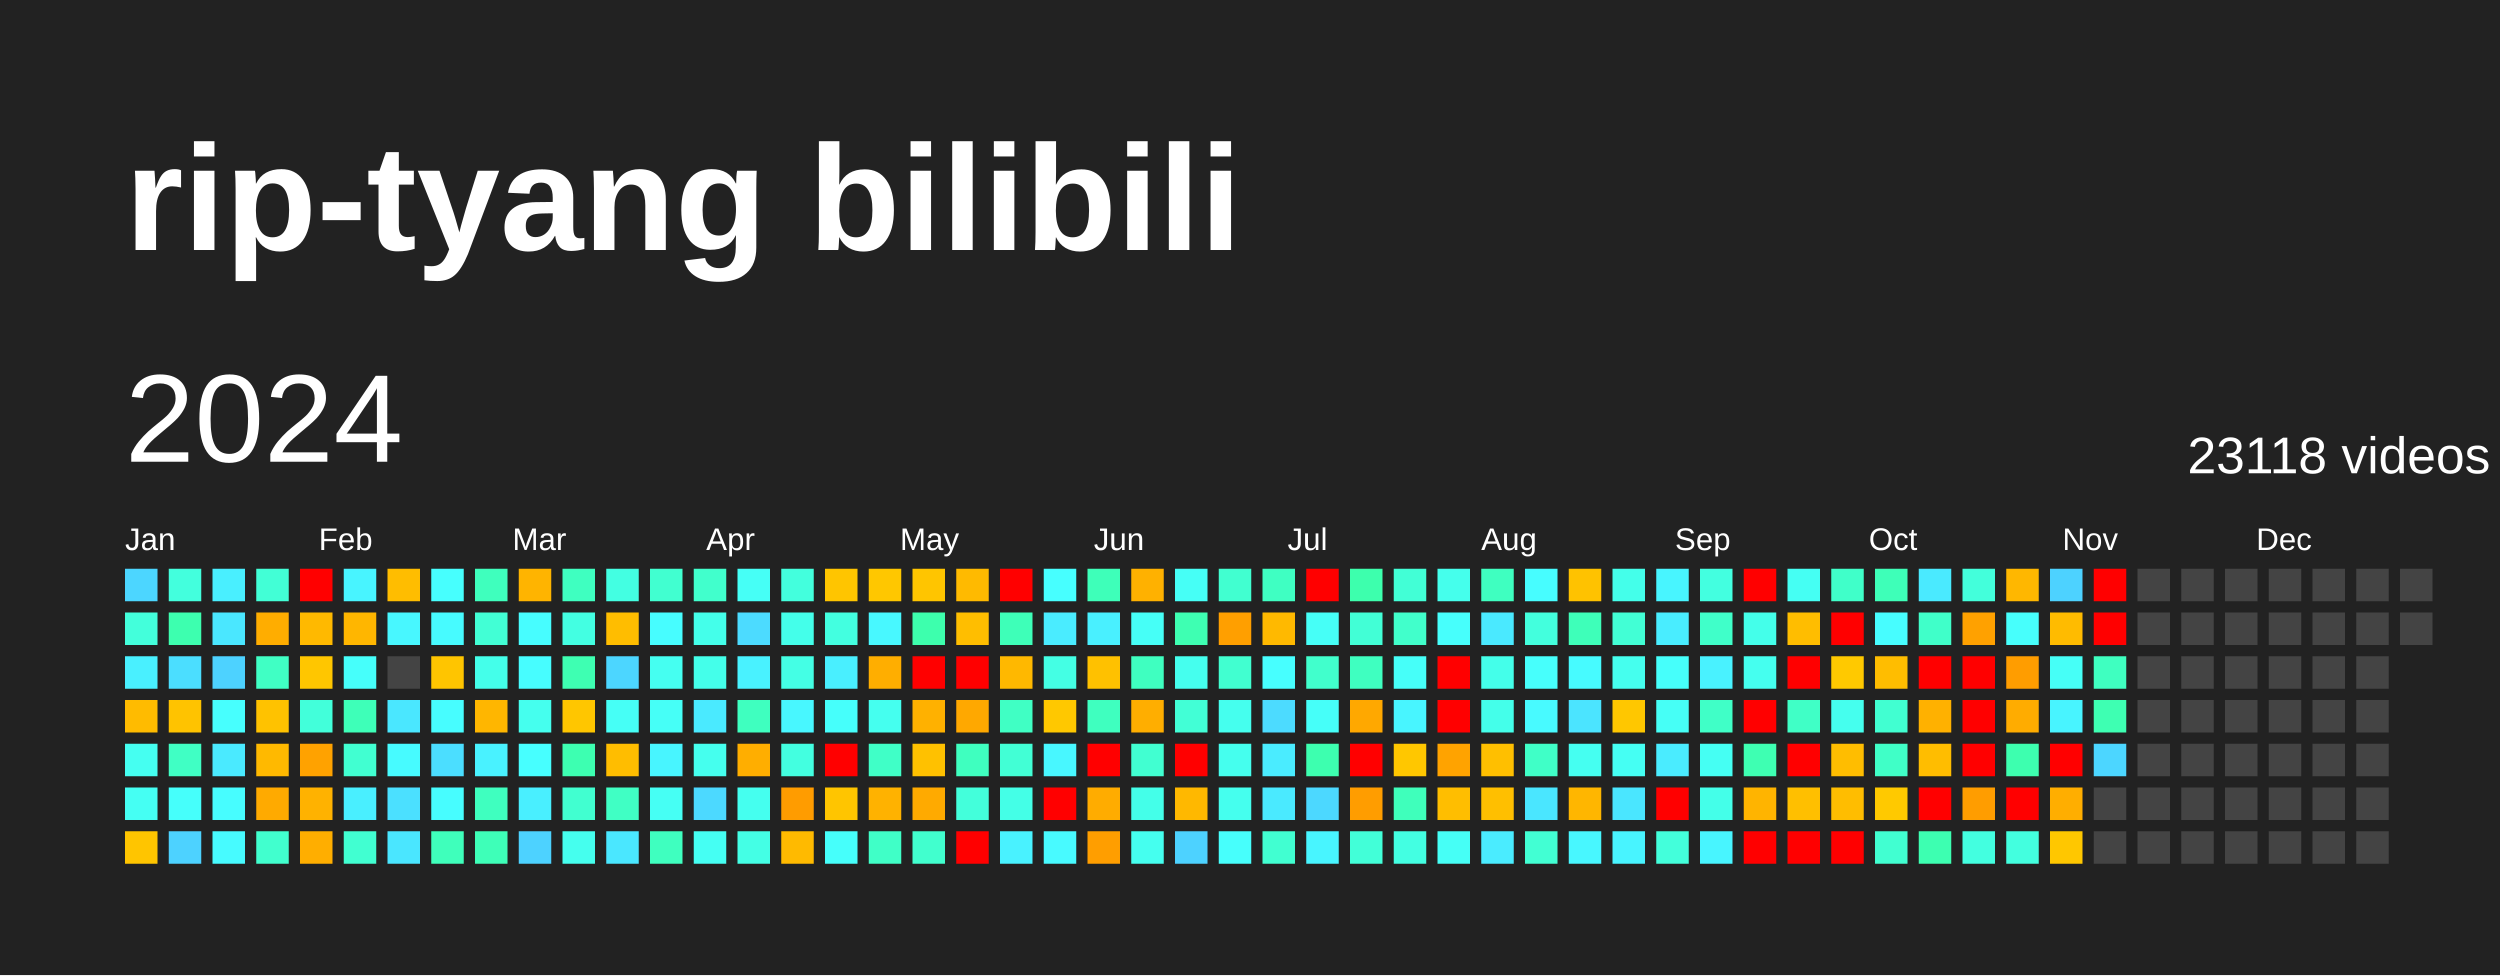
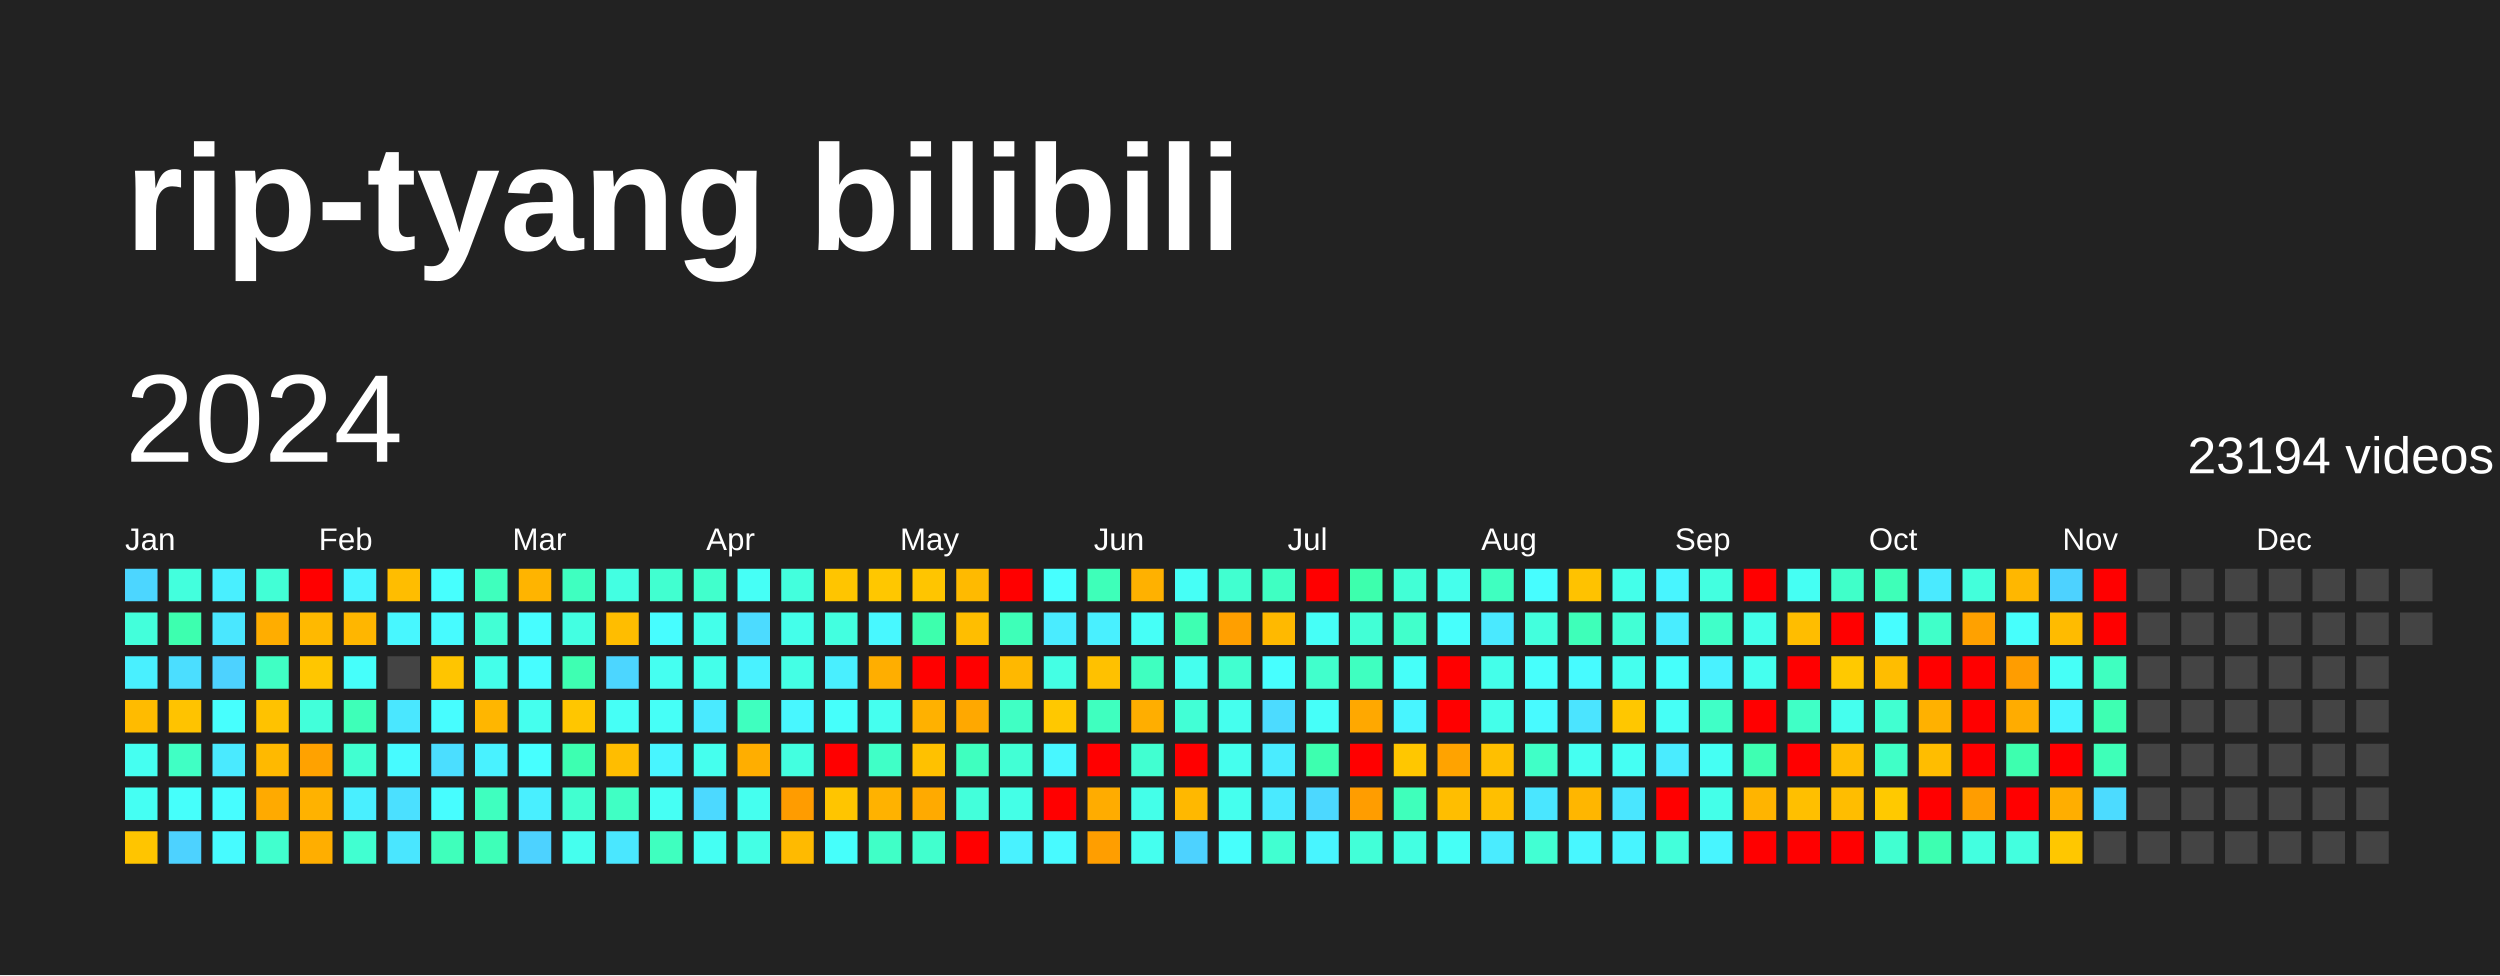
<svg xmlns="http://www.w3.org/2000/svg" baseProfile="full" height="78mm" version="1.1" viewBox="0,0,200,78" width="200mm">
  <defs />
  <rect fill="#222222" height="78" width="200" x="0" y="0" />
  <text fill="#FFFFFF" style="font-size:12px; font-family:Arial; font-weight:bold;" x="10" y="20">rip-tyang bilibili</text>
  <text dominant-baseline="hanging" fill="#FFFFFF" style="font-size:10.0px; font-family:Arial;" x="10" y="30">2024</text>
-   <text dominant-baseline="hanging" fill="#FFFFFF" style="font-size:4.125px; font-family:Arial;" x="175" y="35">23118 videos</text>
+   <text dominant-baseline="hanging" fill="#FFFFFF" style="font-size:4.125px; font-family:Arial;" x="175" y="35">23194 videos</text>
  <text fill="#FFFFFF" style="font-size:2.5px; font-family:Arial" x="10.0" y="44">Jan</text>
  <text fill="#FFFFFF" style="font-size:2.5px; font-family:Arial" x="25.5" y="44">Feb</text>
  <text fill="#FFFFFF" style="font-size:2.5px; font-family:Arial" x="41.0" y="44">Mar</text>
  <text fill="#FFFFFF" style="font-size:2.5px; font-family:Arial" x="56.5" y="44">Apr</text>
  <text fill="#FFFFFF" style="font-size:2.5px; font-family:Arial" x="72.0" y="44">May</text>
  <text fill="#FFFFFF" style="font-size:2.5px; font-family:Arial" x="87.5" y="44">Jun</text>
  <text fill="#FFFFFF" style="font-size:2.5px; font-family:Arial" x="103.0" y="44">Jul</text>
  <text fill="#FFFFFF" style="font-size:2.5px; font-family:Arial" x="118.5" y="44">Aug</text>
  <text fill="#FFFFFF" style="font-size:2.5px; font-family:Arial" x="134.0" y="44">Sep</text>
  <text fill="#FFFFFF" style="font-size:2.5px; font-family:Arial" x="149.5" y="44">Oct</text>
  <text fill="#FFFFFF" style="font-size:2.5px; font-family:Arial" x="165.0" y="44">Nov</text>
  <text fill="#FFFFFF" style="font-size:2.5px; font-family:Arial" x="180.5" y="44">Dec</text>
  <rect fill="#4cd6ff" height="2.6" width="2.6" x="10.0" y="45.5" />
  <rect fill="#43ffdb" height="2.6" width="2.6" x="10.0" y="49.0" />
  <rect fill="#49f0ff" height="2.6" width="2.6" x="10.0" y="52.5" />
  <rect fill="#ffbb00" height="2.6" width="2.6" x="10.0" y="56.0" />
  <rect fill="#45fff1" height="2.6" width="2.6" x="10.0" y="59.5" />
  <rect fill="#45fff3" height="2.6" width="2.6" x="10.0" y="63.0" />
  <rect fill="#ffc500" height="2.6" width="2.6" x="10.0" y="66.5" />
  <rect fill="#43ffdd" height="2.6" width="2.6" x="13.5" y="45.5" />
  <rect fill="#3dffaf" height="2.6" width="2.6" x="13.5" y="49.0" />
  <rect fill="#4bdeff" height="2.6" width="2.6" x="13.5" y="52.5" />
  <rect fill="#ffc300" height="2.6" width="2.6" x="13.5" y="56.0" />
  <rect fill="#40ffc4" height="2.6" width="2.6" x="13.5" y="59.5" />
  <rect fill="#46fffb" height="2.6" width="2.6" x="13.5" y="63.0" />
  <rect fill="#4dd2ff" height="2.6" width="2.6" x="13.5" y="66.5" />
  <rect fill="#49efff" height="2.6" width="2.6" x="17.0" y="45.5" />
  <rect fill="#4ae7ff" height="2.6" width="2.6" x="17.0" y="49.0" />
  <rect fill="#4dd2ff" height="2.6" width="2.6" x="17.0" y="52.5" />
  <rect fill="#47fffe" height="2.6" width="2.6" x="17.0" y="56.0" />
  <rect fill="#4aeaff" height="2.6" width="2.6" x="17.0" y="59.5" />
  <rect fill="#47fdff" height="2.6" width="2.6" x="17.0" y="63.0" />
  <rect fill="#47fbff" height="2.6" width="2.6" x="17.0" y="66.5" />
  <rect fill="#42ffd6" height="2.6" width="2.6" x="20.5" y="45.5" />
  <rect fill="#ffad00" height="2.6" width="2.6" x="20.5" y="49.0" />
  <rect fill="#40ffc4" height="2.6" width="2.6" x="20.5" y="52.5" />
  <rect fill="#ffc200" height="2.6" width="2.6" x="20.5" y="56.0" />
  <rect fill="#ffb900" height="2.6" width="2.6" x="20.5" y="59.5" />
  <rect fill="#ffaa00" height="2.6" width="2.6" x="20.5" y="63.0" />
  <rect fill="#41ffce" height="2.6" width="2.6" x="20.5" y="66.5" />
  <rect fill="red" height="2.6" width="2.6" x="24.0" y="45.5" />
  <rect fill="#ffb900" height="2.6" width="2.6" x="24.0" y="49.0" />
  <rect fill="#ffc600" height="2.6" width="2.6" x="24.0" y="52.5" />
  <rect fill="#42ffda" height="2.6" width="2.6" x="24.0" y="56.0" />
  <rect fill="#ffa200" height="2.6" width="2.6" x="24.0" y="59.5" />
  <rect fill="#ffb200" height="2.6" width="2.6" x="24.0" y="63.0" />
  <rect fill="#ffae00" height="2.6" width="2.6" x="24.0" y="66.5" />
  <rect fill="#48f4ff" height="2.6" width="2.6" x="27.5" y="45.5" />
  <rect fill="#ffb600" height="2.6" width="2.6" x="27.5" y="49.0" />
  <rect fill="#46fffb" height="2.6" width="2.6" x="27.5" y="52.5" />
  <rect fill="#3effb8" height="2.6" width="2.6" x="27.5" y="56.0" />
  <rect fill="#41ffd1" height="2.6" width="2.6" x="27.5" y="59.5" />
  <rect fill="#49efff" height="2.6" width="2.6" x="27.5" y="63.0" />
  <rect fill="#41ffd1" height="2.6" width="2.6" x="27.5" y="66.5" />
  <rect fill="#ffbd00" height="2.6" width="2.6" x="31.0" y="45.5" />
  <rect fill="#48f7ff" height="2.6" width="2.6" x="31.0" y="49.0" />
  <rect fill="#444444" height="2.6" width="2.6" x="31.0" y="52.5" />
  <rect fill="#4ae7ff" height="2.6" width="2.6" x="31.0" y="56.0" />
  <rect fill="#47fbff" height="2.6" width="2.6" x="31.0" y="59.5" />
  <rect fill="#4be0ff" height="2.6" width="2.6" x="31.0" y="63.0" />
  <rect fill="#4ae6ff" height="2.6" width="2.6" x="31.0" y="66.5" />
  <rect fill="#47fffe" height="2.6" width="2.6" x="34.5" y="45.5" />
  <rect fill="#47fbff" height="2.6" width="2.6" x="34.5" y="49.0" />
  <rect fill="#ffc500" height="2.6" width="2.6" x="34.5" y="52.5" />
  <rect fill="#47fdff" height="2.6" width="2.6" x="34.5" y="56.0" />
  <rect fill="#4bdeff" height="2.6" width="2.6" x="34.5" y="59.5" />
  <rect fill="#47fdff" height="2.6" width="2.6" x="34.5" y="63.0" />
  <rect fill="#3fffbb" height="2.6" width="2.6" x="34.5" y="66.5" />
  <rect fill="#3fffbd" height="2.6" width="2.6" x="38.0" y="45.5" />
  <rect fill="#42ffd5" height="2.6" width="2.6" x="38.0" y="49.0" />
  <rect fill="#44ffea" height="2.6" width="2.6" x="38.0" y="52.5" />
  <rect fill="#ffb600" height="2.6" width="2.6" x="38.0" y="56.0" />
  <rect fill="#49f2ff" height="2.6" width="2.6" x="38.0" y="59.5" />
  <rect fill="#3fffbf" height="2.6" width="2.6" x="38.0" y="63.0" />
  <rect fill="#3effb8" height="2.6" width="2.6" x="38.0" y="66.5" />
  <rect fill="#ffb400" height="2.6" width="2.6" x="41.5" y="45.5" />
  <rect fill="#47fdff" height="2.6" width="2.6" x="41.5" y="49.0" />
  <rect fill="#47fdff" height="2.6" width="2.6" x="41.5" y="52.5" />
  <rect fill="#45ffee" height="2.6" width="2.6" x="41.5" y="56.0" />
  <rect fill="#47ffff" height="2.6" width="2.6" x="41.5" y="59.5" />
  <rect fill="#49efff" height="2.6" width="2.6" x="41.5" y="63.0" />
  <rect fill="#4dd2ff" height="2.6" width="2.6" x="41.5" y="66.5" />
  <rect fill="#3fffc0" height="2.6" width="2.6" x="45.0" y="45.5" />
  <rect fill="#43ffe2" height="2.6" width="2.6" x="45.0" y="49.0" />
  <rect fill="#3effb2" height="2.6" width="2.6" x="45.0" y="52.5" />
  <rect fill="#ffc600" height="2.6" width="2.6" x="45.0" y="56.0" />
  <rect fill="#3dffb1" height="2.6" width="2.6" x="45.0" y="59.5" />
  <rect fill="#41ffd0" height="2.6" width="2.6" x="45.0" y="63.0" />
  <rect fill="#45ffee" height="2.6" width="2.6" x="45.0" y="66.5" />
  <rect fill="#43ffe2" height="2.6" width="2.6" x="48.5" y="45.5" />
  <rect fill="#ffbd00" height="2.6" width="2.6" x="48.5" y="49.0" />
  <rect fill="#4cd6ff" height="2.6" width="2.6" x="48.5" y="52.5" />
  <rect fill="#46fff6" height="2.6" width="2.6" x="48.5" y="56.0" />
  <rect fill="#ffbd00" height="2.6" width="2.6" x="48.5" y="59.5" />
  <rect fill="#40ffc4" height="2.6" width="2.6" x="48.5" y="63.0" />
  <rect fill="#4ae7ff" height="2.6" width="2.6" x="48.5" y="66.5" />
  <rect fill="#41ffd0" height="2.6" width="2.6" x="52.0" y="45.5" />
  <rect fill="#47fdff" height="2.6" width="2.6" x="52.0" y="49.0" />
  <rect fill="#45fff1" height="2.6" width="2.6" x="52.0" y="52.5" />
  <rect fill="#46fff7" height="2.6" width="2.6" x="52.0" y="56.0" />
  <rect fill="#48f5ff" height="2.6" width="2.6" x="52.0" y="59.5" />
  <rect fill="#46fff4" height="2.6" width="2.6" x="52.0" y="63.0" />
  <rect fill="#3fffbf" height="2.6" width="2.6" x="52.0" y="66.5" />
  <rect fill="#41ffcc" height="2.6" width="2.6" x="55.5" y="45.5" />
  <rect fill="#44ffea" height="2.6" width="2.6" x="55.5" y="49.0" />
  <rect fill="#44ffea" height="2.6" width="2.6" x="55.5" y="52.5" />
  <rect fill="#4aeaff" height="2.6" width="2.6" x="55.5" y="56.0" />
  <rect fill="#45ffee" height="2.6" width="2.6" x="55.5" y="59.5" />
  <rect fill="#4cd9ff" height="2.6" width="2.6" x="55.5" y="63.0" />
  <rect fill="#45fff3" height="2.6" width="2.6" x="55.5" y="66.5" />
  <rect fill="#46fff6" height="2.6" width="2.6" x="59.0" y="45.5" />
  <rect fill="#4cdbff" height="2.6" width="2.6" x="59.0" y="49.0" />
  <rect fill="#49f2ff" height="2.6" width="2.6" x="59.0" y="52.5" />
  <rect fill="#3fffbf" height="2.6" width="2.6" x="59.0" y="56.0" />
  <rect fill="#ffae00" height="2.6" width="2.6" x="59.0" y="59.5" />
  <rect fill="#45ffef" height="2.6" width="2.6" x="59.0" y="63.0" />
  <rect fill="#44ffe5" height="2.6" width="2.6" x="59.0" y="66.5" />
  <rect fill="#43ffdd" height="2.6" width="2.6" x="62.5" y="45.5" />
  <rect fill="#44ffea" height="2.6" width="2.6" x="62.5" y="49.0" />
  <rect fill="#44ffe5" height="2.6" width="2.6" x="62.5" y="52.5" />
  <rect fill="#48f7ff" height="2.6" width="2.6" x="62.5" y="56.0" />
  <rect fill="#43ffe0" height="2.6" width="2.6" x="62.5" y="59.5" />
  <rect fill="#ff9c00" height="2.6" width="2.6" x="62.5" y="63.0" />
  <rect fill="#ffba00" height="2.6" width="2.6" x="62.5" y="66.5" />
  <rect fill="#ffc500" height="2.6" width="2.6" x="66.0" y="45.5" />
  <rect fill="#43ffe0" height="2.6" width="2.6" x="66.0" y="49.0" />
  <rect fill="#49efff" height="2.6" width="2.6" x="66.0" y="52.5" />
  <rect fill="#46fffb" height="2.6" width="2.6" x="66.0" y="56.0" />
  <rect fill="red" height="2.6" width="2.6" x="66.0" y="59.5" />
  <rect fill="#ffc500" height="2.6" width="2.6" x="66.0" y="63.0" />
  <rect fill="#46fffb" height="2.6" width="2.6" x="66.0" y="66.5" />
  <rect fill="#ffc700" height="2.6" width="2.6" x="69.5" y="45.5" />
  <rect fill="#48f8ff" height="2.6" width="2.6" x="69.5" y="49.0" />
  <rect fill="#ffae00" height="2.6" width="2.6" x="69.5" y="52.5" />
  <rect fill="#45ffef" height="2.6" width="2.6" x="69.5" y="56.0" />
  <rect fill="#40ffc7" height="2.6" width="2.6" x="69.5" y="59.5" />
  <rect fill="#ffb200" height="2.6" width="2.6" x="69.5" y="63.0" />
  <rect fill="#40ffc7" height="2.6" width="2.6" x="69.5" y="66.5" />
  <rect fill="#ffc500" height="2.6" width="2.6" x="73.0" y="45.5" />
  <rect fill="#3dffad" height="2.6" width="2.6" x="73.0" y="49.0" />
  <rect fill="red" height="2.6" width="2.6" x="73.0" y="52.5" />
  <rect fill="#ffb100" height="2.6" width="2.6" x="73.0" y="56.0" />
  <rect fill="#ffc100" height="2.6" width="2.6" x="73.0" y="59.5" />
  <rect fill="#ffaa00" height="2.6" width="2.6" x="73.0" y="63.0" />
  <rect fill="#41ffce" height="2.6" width="2.6" x="73.0" y="66.5" />
  <rect fill="#ffba00" height="2.6" width="2.6" x="76.5" y="45.5" />
  <rect fill="#ffbe00" height="2.6" width="2.6" x="76.5" y="49.0" />
  <rect fill="red" height="2.6" width="2.6" x="76.5" y="52.5" />
  <rect fill="#ffa800" height="2.6" width="2.6" x="76.5" y="56.0" />
  <rect fill="#3fffbf" height="2.6" width="2.6" x="76.5" y="59.5" />
  <rect fill="#43ffdb" height="2.6" width="2.6" x="76.5" y="63.0" />
  <rect fill="red" height="2.6" width="2.6" x="76.5" y="66.5" />
  <rect fill="red" height="2.6" width="2.6" x="80.0" y="45.5" />
  <rect fill="#3effb8" height="2.6" width="2.6" x="80.0" y="49.0" />
  <rect fill="#ffb800" height="2.6" width="2.6" x="80.0" y="52.5" />
  <rect fill="#40ffc4" height="2.6" width="2.6" x="80.0" y="56.0" />
  <rect fill="#42ffd5" height="2.6" width="2.6" x="80.0" y="59.5" />
  <rect fill="#44ffe7" height="2.6" width="2.6" x="80.0" y="63.0" />
  <rect fill="#49f2ff" height="2.6" width="2.6" x="80.0" y="66.5" />
  <rect fill="#47ffff" height="2.6" width="2.6" x="83.5" y="45.5" />
  <rect fill="#4aecff" height="2.6" width="2.6" x="83.5" y="49.0" />
  <rect fill="#44ffe4" height="2.6" width="2.6" x="83.5" y="52.5" />
  <rect fill="#ffc800" height="2.6" width="2.6" x="83.5" y="56.0" />
  <rect fill="#48f7ff" height="2.6" width="2.6" x="83.5" y="59.5" />
  <rect fill="red" height="2.6" width="2.6" x="83.5" y="63.0" />
  <rect fill="#48faff" height="2.6" width="2.6" x="83.5" y="66.5" />
  <rect fill="#3effb9" height="2.6" width="2.6" x="87.0" y="45.5" />
  <rect fill="#49f0ff" height="2.6" width="2.6" x="87.0" y="49.0" />
  <rect fill="#ffc100" height="2.6" width="2.6" x="87.0" y="52.5" />
  <rect fill="#3fffbf" height="2.6" width="2.6" x="87.0" y="56.0" />
  <rect fill="red" height="2.6" width="2.6" x="87.0" y="59.5" />
  <rect fill="#ffac00" height="2.6" width="2.6" x="87.0" y="63.0" />
  <rect fill="#ff9e00" height="2.6" width="2.6" x="87.0" y="66.5" />
  <rect fill="#ffb100" height="2.6" width="2.6" x="90.5" y="45.5" />
  <rect fill="#46fff7" height="2.6" width="2.6" x="90.5" y="49.0" />
  <rect fill="#3fffc0" height="2.6" width="2.6" x="90.5" y="52.5" />
  <rect fill="#ffae00" height="2.6" width="2.6" x="90.5" y="56.0" />
  <rect fill="#41ffd1" height="2.6" width="2.6" x="90.5" y="59.5" />
  <rect fill="#44ffe9" height="2.6" width="2.6" x="90.5" y="63.0" />
  <rect fill="#45ffef" height="2.6" width="2.6" x="90.5" y="66.5" />
  <rect fill="#46fff6" height="2.6" width="2.6" x="94.0" y="45.5" />
  <rect fill="#3effb2" height="2.6" width="2.6" x="94.0" y="49.0" />
  <rect fill="#45ffee" height="2.6" width="2.6" x="94.0" y="52.5" />
  <rect fill="#42ffd6" height="2.6" width="2.6" x="94.0" y="56.0" />
  <rect fill="red" height="2.6" width="2.6" x="94.0" y="59.5" />
  <rect fill="#ffb800" height="2.6" width="2.6" x="94.0" y="63.0" />
  <rect fill="#4dd2ff" height="2.6" width="2.6" x="94.0" y="66.5" />
  <rect fill="#41ffd0" height="2.6" width="2.6" x="97.5" y="45.5" />
  <rect fill="#ff9f00" height="2.6" width="2.6" x="97.5" y="49.0" />
  <rect fill="#41ffd0" height="2.6" width="2.6" x="97.5" y="52.5" />
  <rect fill="#45ffee" height="2.6" width="2.6" x="97.5" y="56.0" />
  <rect fill="#45ffee" height="2.6" width="2.6" x="97.5" y="59.5" />
  <rect fill="#45ffee" height="2.6" width="2.6" x="97.5" y="63.0" />
  <rect fill="#47fffc" height="2.6" width="2.6" x="97.5" y="66.5" />
  <rect fill="#3fffc2" height="2.6" width="2.6" x="101.0" y="45.5" />
  <rect fill="#ffb900" height="2.6" width="2.6" x="101.0" y="49.0" />
  <rect fill="#47ffff" height="2.6" width="2.6" x="101.0" y="52.5" />
  <rect fill="#4cdbff" height="2.6" width="2.6" x="101.0" y="56.0" />
  <rect fill="#4aecff" height="2.6" width="2.6" x="101.0" y="59.5" />
  <rect fill="#4aeaff" height="2.6" width="2.6" x="101.0" y="63.0" />
  <rect fill="#41ffd1" height="2.6" width="2.6" x="101.0" y="66.5" />
  <rect fill="red" height="2.6" width="2.6" x="104.5" y="45.5" />
  <rect fill="#46fff7" height="2.6" width="2.6" x="104.5" y="49.0" />
  <rect fill="#41ffcc" height="2.6" width="2.6" x="104.5" y="52.5" />
  <rect fill="#46fff9" height="2.6" width="2.6" x="104.5" y="56.0" />
  <rect fill="#3dffaf" height="2.6" width="2.6" x="104.5" y="59.5" />
  <rect fill="#4cd8ff" height="2.6" width="2.6" x="104.5" y="63.0" />
  <rect fill="#48f5ff" height="2.6" width="2.6" x="104.5" y="66.5" />
  <rect fill="#3dffad" height="2.6" width="2.6" x="108.0" y="45.5" />
  <rect fill="#42ffd6" height="2.6" width="2.6" x="108.0" y="49.0" />
  <rect fill="#3fffc0" height="2.6" width="2.6" x="108.0" y="52.5" />
  <rect fill="#ffa800" height="2.6" width="2.6" x="108.0" y="56.0" />
  <rect fill="red" height="2.6" width="2.6" x="108.0" y="59.5" />
  <rect fill="#ff9d00" height="2.6" width="2.6" x="108.0" y="63.0" />
  <rect fill="#42ffd8" height="2.6" width="2.6" x="108.0" y="66.5" />
  <rect fill="#42ffd6" height="2.6" width="2.6" x="111.5" y="45.5" />
  <rect fill="#41ffcb" height="2.6" width="2.6" x="111.5" y="49.0" />
  <rect fill="#46fff9" height="2.6" width="2.6" x="111.5" y="52.5" />
  <rect fill="#48f5ff" height="2.6" width="2.6" x="111.5" y="56.0" />
  <rect fill="#ffc700" height="2.6" width="2.6" x="111.5" y="59.5" />
  <rect fill="#3fffbb" height="2.6" width="2.6" x="111.5" y="63.0" />
  <rect fill="#43ffe2" height="2.6" width="2.6" x="111.5" y="66.5" />
  <rect fill="#45ffec" height="2.6" width="2.6" x="115.0" y="45.5" />
  <rect fill="#47fffc" height="2.6" width="2.6" x="115.0" y="49.0" />
  <rect fill="red" height="2.6" width="2.6" x="115.0" y="52.5" />
  <rect fill="red" height="2.6" width="2.6" x="115.0" y="56.0" />
  <rect fill="#ffa300" height="2.6" width="2.6" x="115.0" y="59.5" />
  <rect fill="#ffbe00" height="2.6" width="2.6" x="115.0" y="63.0" />
  <rect fill="#46fff6" height="2.6" width="2.6" x="115.0" y="66.5" />
  <rect fill="#3fffc0" height="2.6" width="2.6" x="118.5" y="45.5" />
  <rect fill="#4ae9ff" height="2.6" width="2.6" x="118.5" y="49.0" />
  <rect fill="#44ffea" height="2.6" width="2.6" x="118.5" y="52.5" />
  <rect fill="#44ffea" height="2.6" width="2.6" x="118.5" y="56.0" />
  <rect fill="#ffbf00" height="2.6" width="2.6" x="118.5" y="59.5" />
  <rect fill="#ffbf00" height="2.6" width="2.6" x="118.5" y="63.0" />
  <rect fill="#4aecff" height="2.6" width="2.6" x="118.5" y="66.5" />
  <rect fill="#47fdff" height="2.6" width="2.6" x="122.0" y="45.5" />
  <rect fill="#43ffdd" height="2.6" width="2.6" x="122.0" y="49.0" />
  <rect fill="#47fffc" height="2.6" width="2.6" x="122.0" y="52.5" />
  <rect fill="#48faff" height="2.6" width="2.6" x="122.0" y="56.0" />
  <rect fill="#40ffc7" height="2.6" width="2.6" x="122.0" y="59.5" />
  <rect fill="#4ae6ff" height="2.6" width="2.6" x="122.0" y="63.0" />
  <rect fill="#42ffd3" height="2.6" width="2.6" x="122.0" y="66.5" />
  <rect fill="#ffc200" height="2.6" width="2.6" x="125.5" y="45.5" />
  <rect fill="#3effb9" height="2.6" width="2.6" x="125.5" y="49.0" />
  <rect fill="#47fbff" height="2.6" width="2.6" x="125.5" y="52.5" />
  <rect fill="#4be4ff" height="2.6" width="2.6" x="125.5" y="56.0" />
  <rect fill="#45fff1" height="2.6" width="2.6" x="125.5" y="59.5" />
  <rect fill="#ffb600" height="2.6" width="2.6" x="125.5" y="63.0" />
  <rect fill="#48f7ff" height="2.6" width="2.6" x="125.5" y="66.5" />
  <rect fill="#44ffea" height="2.6" width="2.6" x="129.0" y="45.5" />
  <rect fill="#42ffd5" height="2.6" width="2.6" x="129.0" y="49.0" />
  <rect fill="#45ffee" height="2.6" width="2.6" x="129.0" y="52.5" />
  <rect fill="#ffc700" height="2.6" width="2.6" x="129.0" y="56.0" />
  <rect fill="#45fff3" height="2.6" width="2.6" x="129.0" y="59.5" />
  <rect fill="#4ae6ff" height="2.6" width="2.6" x="129.0" y="63.0" />
  <rect fill="#48f4ff" height="2.6" width="2.6" x="129.0" y="66.5" />
  <rect fill="#48f5ff" height="2.6" width="2.6" x="132.5" y="45.5" />
  <rect fill="#49edff" height="2.6" width="2.6" x="132.5" y="49.0" />
  <rect fill="#46fffb" height="2.6" width="2.6" x="132.5" y="52.5" />
  <rect fill="#46fff6" height="2.6" width="2.6" x="132.5" y="56.0" />
  <rect fill="#4aecff" height="2.6" width="2.6" x="132.5" y="59.5" />
  <rect fill="red" height="2.6" width="2.6" x="132.5" y="63.0" />
  <rect fill="#43ffdb" height="2.6" width="2.6" x="132.5" y="66.5" />
  <rect fill="#43ffe0" height="2.6" width="2.6" x="136.0" y="45.5" />
  <rect fill="#40ffc9" height="2.6" width="2.6" x="136.0" y="49.0" />
  <rect fill="#49f2ff" height="2.6" width="2.6" x="136.0" y="52.5" />
  <rect fill="#40ffc7" height="2.6" width="2.6" x="136.0" y="56.0" />
  <rect fill="#45fff3" height="2.6" width="2.6" x="136.0" y="59.5" />
  <rect fill="#44ffe9" height="2.6" width="2.6" x="136.0" y="63.0" />
  <rect fill="#48f5ff" height="2.6" width="2.6" x="136.0" y="66.5" />
  <rect fill="red" height="2.6" width="2.6" x="139.5" y="45.5" />
  <rect fill="#44ffea" height="2.6" width="2.6" x="139.5" y="49.0" />
  <rect fill="#45ffef" height="2.6" width="2.6" x="139.5" y="52.5" />
  <rect fill="red" height="2.6" width="2.6" x="139.5" y="56.0" />
  <rect fill="#3effb2" height="2.6" width="2.6" x="139.5" y="59.5" />
  <rect fill="#ffb400" height="2.6" width="2.6" x="139.5" y="63.0" />
  <rect fill="red" height="2.6" width="2.6" x="139.5" y="66.5" />
  <rect fill="#45fff3" height="2.6" width="2.6" x="143.0" y="45.5" />
  <rect fill="#ffbd00" height="2.6" width="2.6" x="143.0" y="49.0" />
  <rect fill="red" height="2.6" width="2.6" x="143.0" y="52.5" />
  <rect fill="#40ffc6" height="2.6" width="2.6" x="143.0" y="56.0" />
  <rect fill="red" height="2.6" width="2.6" x="143.0" y="59.5" />
  <rect fill="#ffbf00" height="2.6" width="2.6" x="143.0" y="63.0" />
  <rect fill="red" height="2.6" width="2.6" x="143.0" y="66.5" />
  <rect fill="#40ffc9" height="2.6" width="2.6" x="146.5" y="45.5" />
  <rect fill="red" height="2.6" width="2.6" x="146.5" y="49.0" />
  <rect fill="#ffc900" height="2.6" width="2.6" x="146.5" y="52.5" />
  <rect fill="#45ffee" height="2.6" width="2.6" x="146.5" y="56.0" />
  <rect fill="#ffbd00" height="2.6" width="2.6" x="146.5" y="59.5" />
  <rect fill="#ffbd00" height="2.6" width="2.6" x="146.5" y="63.0" />
  <rect fill="red" height="2.6" width="2.6" x="146.5" y="66.5" />
  <rect fill="#3effb8" height="2.6" width="2.6" x="150.0" y="45.5" />
  <rect fill="#47fdff" height="2.6" width="2.6" x="150.0" y="49.0" />
  <rect fill="#ffbd00" height="2.6" width="2.6" x="150.0" y="52.5" />
  <rect fill="#41ffd1" height="2.6" width="2.6" x="150.0" y="56.0" />
  <rect fill="#40ffc7" height="2.6" width="2.6" x="150.0" y="59.5" />
  <rect fill="#ffc900" height="2.6" width="2.6" x="150.0" y="63.0" />
  <rect fill="#41ffd1" height="2.6" width="2.6" x="150.0" y="66.5" />
  <rect fill="#4aeaff" height="2.6" width="2.6" x="153.5" y="45.5" />
  <rect fill="#40ffc9" height="2.6" width="2.6" x="153.5" y="49.0" />
  <rect fill="red" height="2.6" width="2.6" x="153.5" y="52.5" />
  <rect fill="#ffb100" height="2.6" width="2.6" x="153.5" y="56.0" />
  <rect fill="#ffbd00" height="2.6" width="2.6" x="153.5" y="59.5" />
  <rect fill="red" height="2.6" width="2.6" x="153.5" y="63.0" />
  <rect fill="#3dffb1" height="2.6" width="2.6" x="153.5" y="66.5" />
  <rect fill="#43ffdb" height="2.6" width="2.6" x="157.0" y="45.5" />
  <rect fill="#ffa100" height="2.6" width="2.6" x="157.0" y="49.0" />
  <rect fill="red" height="2.6" width="2.6" x="157.0" y="52.5" />
  <rect fill="red" height="2.6" width="2.6" x="157.0" y="56.0" />
  <rect fill="red" height="2.6" width="2.6" x="157.0" y="59.5" />
  <rect fill="#ff9d00" height="2.6" width="2.6" x="157.0" y="63.0" />
  <rect fill="#43ffe0" height="2.6" width="2.6" x="157.0" y="66.5" />
  <rect fill="#ffb700" height="2.6" width="2.6" x="160.5" y="45.5" />
  <rect fill="#47fffc" height="2.6" width="2.6" x="160.5" y="49.0" />
  <rect fill="#ff9d00" height="2.6" width="2.6" x="160.5" y="52.5" />
  <rect fill="#ffac00" height="2.6" width="2.6" x="160.5" y="56.0" />
  <rect fill="#3dffaf" height="2.6" width="2.6" x="160.5" y="59.5" />
  <rect fill="red" height="2.6" width="2.6" x="160.5" y="63.0" />
  <rect fill="#43ffdf" height="2.6" width="2.6" x="160.5" y="66.5" />
  <rect fill="#4dd2ff" height="2.6" width="2.6" x="164.0" y="45.5" />
  <rect fill="#ffbb00" height="2.6" width="2.6" x="164.0" y="49.0" />
  <rect fill="#46fff7" height="2.6" width="2.6" x="164.0" y="52.5" />
  <rect fill="#48f4ff" height="2.6" width="2.6" x="164.0" y="56.0" />
  <rect fill="red" height="2.6" width="2.6" x="164.0" y="59.5" />
  <rect fill="#ffae00" height="2.6" width="2.6" x="164.0" y="63.0" />
  <rect fill="#ffc700" height="2.6" width="2.6" x="164.0" y="66.5" />
  <rect fill="red" height="2.6" width="2.6" x="167.5" y="45.5" />
  <rect fill="red" height="2.6" width="2.6" x="167.5" y="49.0" />
  <rect fill="#3fffc0" height="2.6" width="2.6" x="167.5" y="52.5" />
  <rect fill="#3effb2" height="2.6" width="2.6" x="167.5" y="56.0" />
-   <rect fill="#4cd6ff" height="2.6" width="2.6" x="167.5" y="59.5" />
-   <rect fill="#444444" height="2.6" width="2.6" x="167.5" y="63.0" />
+   <rect fill="#3effb8" height="2.6" width="2.6" x="167.5" y="59.5" />
+   <rect fill="#4cdbff" height="2.6" width="2.6" x="167.5" y="63.0" />
  <rect fill="#444444" height="2.6" width="2.6" x="167.5" y="66.5" />
  <rect fill="#444444" height="2.6" width="2.6" x="171.0" y="45.5" />
  <rect fill="#444444" height="2.6" width="2.6" x="171.0" y="49.0" />
  <rect fill="#444444" height="2.6" width="2.6" x="171.0" y="52.5" />
  <rect fill="#444444" height="2.6" width="2.6" x="171.0" y="56.0" />
  <rect fill="#444444" height="2.6" width="2.6" x="171.0" y="59.5" />
  <rect fill="#444444" height="2.6" width="2.6" x="171.0" y="63.0" />
  <rect fill="#444444" height="2.6" width="2.6" x="171.0" y="66.5" />
  <rect fill="#444444" height="2.6" width="2.6" x="174.5" y="45.5" />
  <rect fill="#444444" height="2.6" width="2.6" x="174.5" y="49.0" />
  <rect fill="#444444" height="2.6" width="2.6" x="174.5" y="52.5" />
  <rect fill="#444444" height="2.6" width="2.6" x="174.5" y="56.0" />
  <rect fill="#444444" height="2.6" width="2.6" x="174.5" y="59.5" />
  <rect fill="#444444" height="2.6" width="2.6" x="174.5" y="63.0" />
  <rect fill="#444444" height="2.6" width="2.6" x="174.5" y="66.5" />
  <rect fill="#444444" height="2.6" width="2.6" x="178.0" y="45.5" />
  <rect fill="#444444" height="2.6" width="2.6" x="178.0" y="49.0" />
  <rect fill="#444444" height="2.6" width="2.6" x="178.0" y="52.5" />
  <rect fill="#444444" height="2.6" width="2.6" x="178.0" y="56.0" />
  <rect fill="#444444" height="2.6" width="2.6" x="178.0" y="59.5" />
  <rect fill="#444444" height="2.6" width="2.6" x="178.0" y="63.0" />
  <rect fill="#444444" height="2.6" width="2.6" x="178.0" y="66.5" />
  <rect fill="#444444" height="2.6" width="2.6" x="181.5" y="45.5" />
  <rect fill="#444444" height="2.6" width="2.6" x="181.5" y="49.0" />
  <rect fill="#444444" height="2.6" width="2.6" x="181.5" y="52.5" />
  <rect fill="#444444" height="2.6" width="2.6" x="181.5" y="56.0" />
  <rect fill="#444444" height="2.6" width="2.6" x="181.5" y="59.5" />
  <rect fill="#444444" height="2.6" width="2.6" x="181.5" y="63.0" />
  <rect fill="#444444" height="2.6" width="2.6" x="181.5" y="66.5" />
  <rect fill="#444444" height="2.6" width="2.6" x="185.0" y="45.5" />
  <rect fill="#444444" height="2.6" width="2.6" x="185.0" y="49.0" />
  <rect fill="#444444" height="2.6" width="2.6" x="185.0" y="52.5" />
  <rect fill="#444444" height="2.6" width="2.6" x="185.0" y="56.0" />
  <rect fill="#444444" height="2.6" width="2.6" x="185.0" y="59.5" />
  <rect fill="#444444" height="2.6" width="2.6" x="185.0" y="63.0" />
  <rect fill="#444444" height="2.6" width="2.6" x="185.0" y="66.5" />
  <rect fill="#444444" height="2.6" width="2.6" x="188.5" y="45.5" />
  <rect fill="#444444" height="2.6" width="2.6" x="188.5" y="49.0" />
  <rect fill="#444444" height="2.6" width="2.6" x="188.5" y="52.5" />
  <rect fill="#444444" height="2.6" width="2.6" x="188.5" y="56.0" />
  <rect fill="#444444" height="2.6" width="2.6" x="188.5" y="59.5" />
  <rect fill="#444444" height="2.6" width="2.6" x="188.5" y="63.0" />
  <rect fill="#444444" height="2.6" width="2.6" x="188.5" y="66.5" />
  <rect fill="#444444" height="2.6" width="2.6" x="192.0" y="45.5" />
  <rect fill="#444444" height="2.6" width="2.6" x="192.0" y="49.0" />
</svg>
